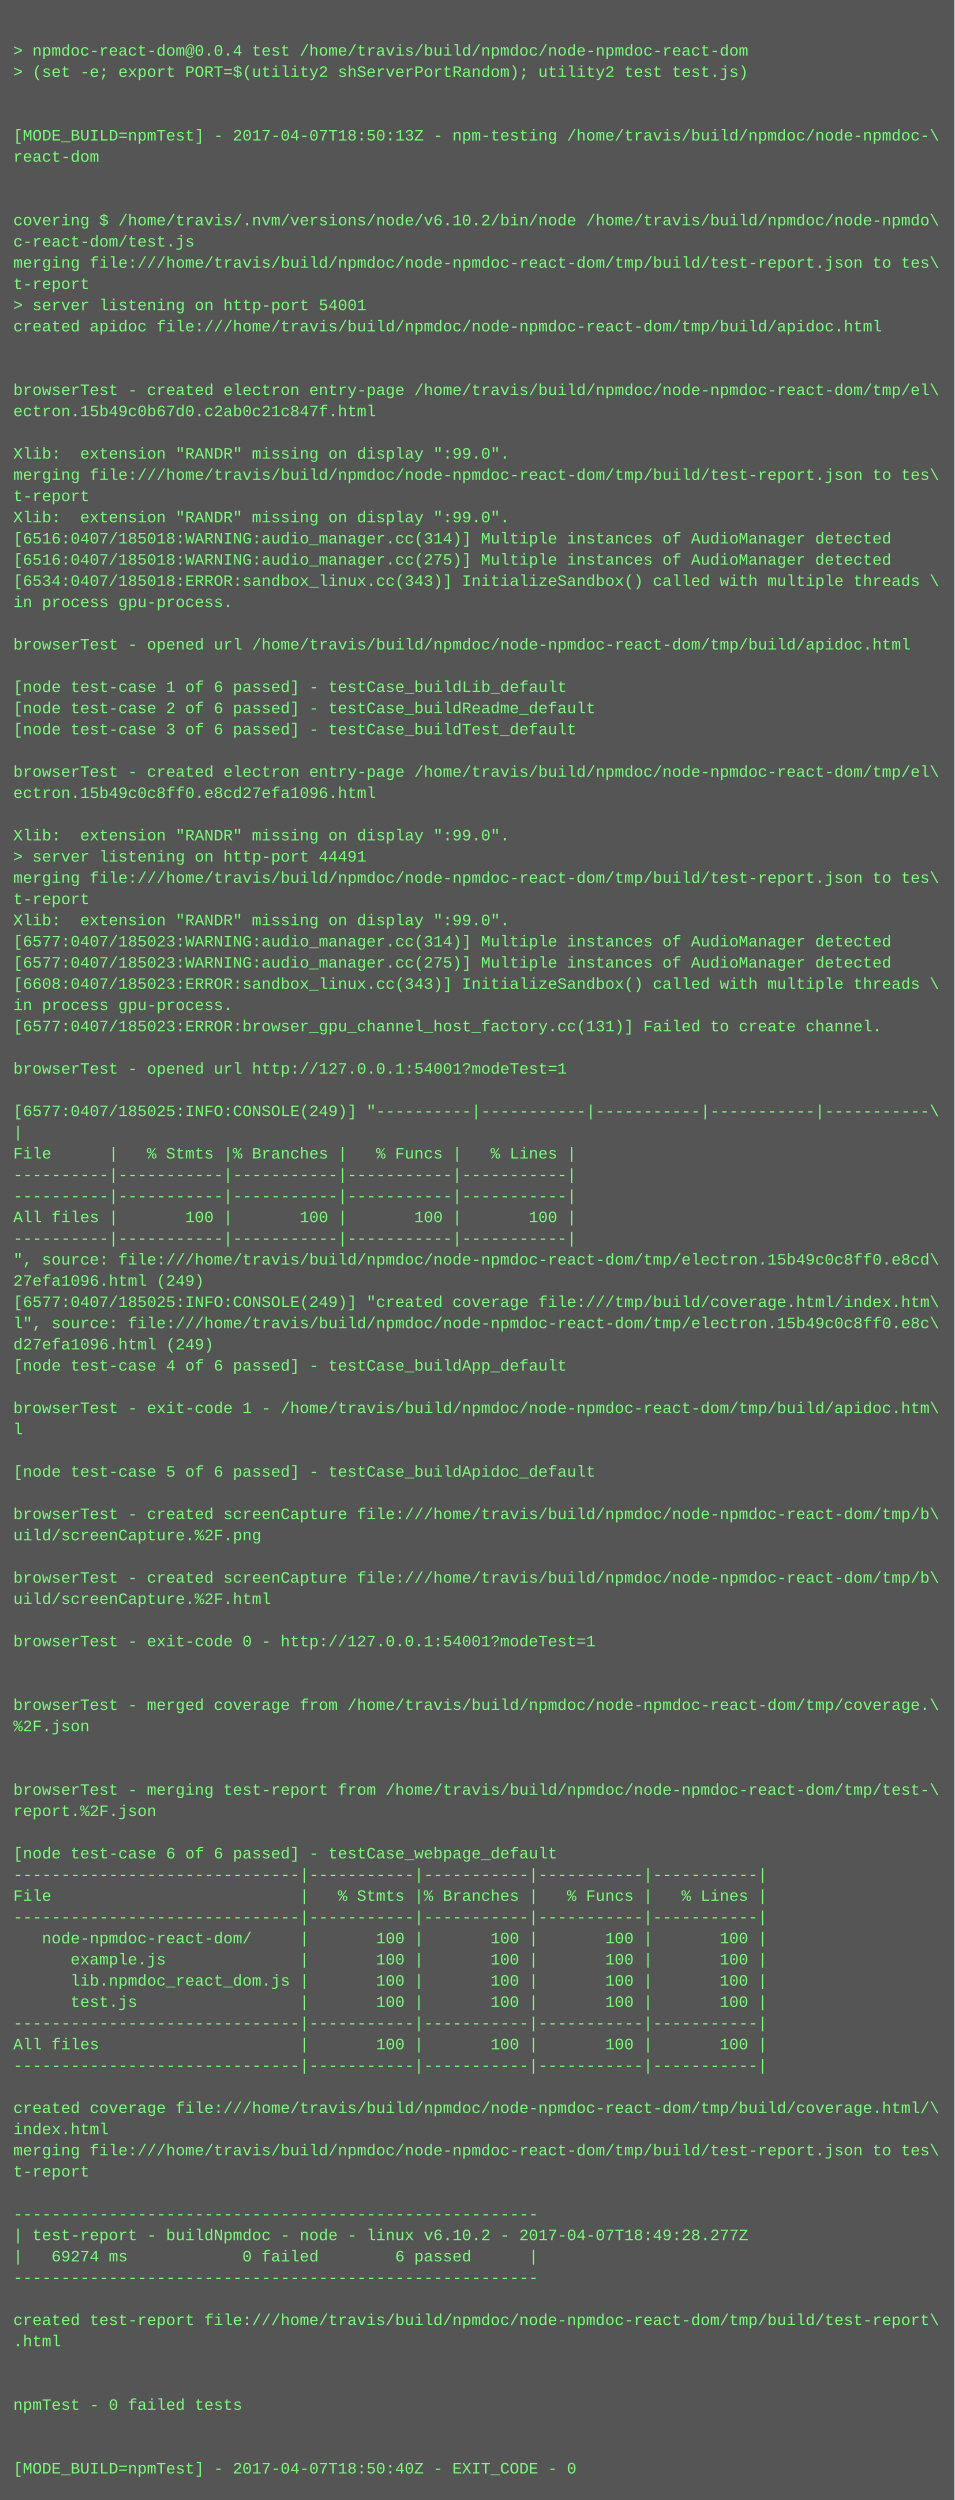
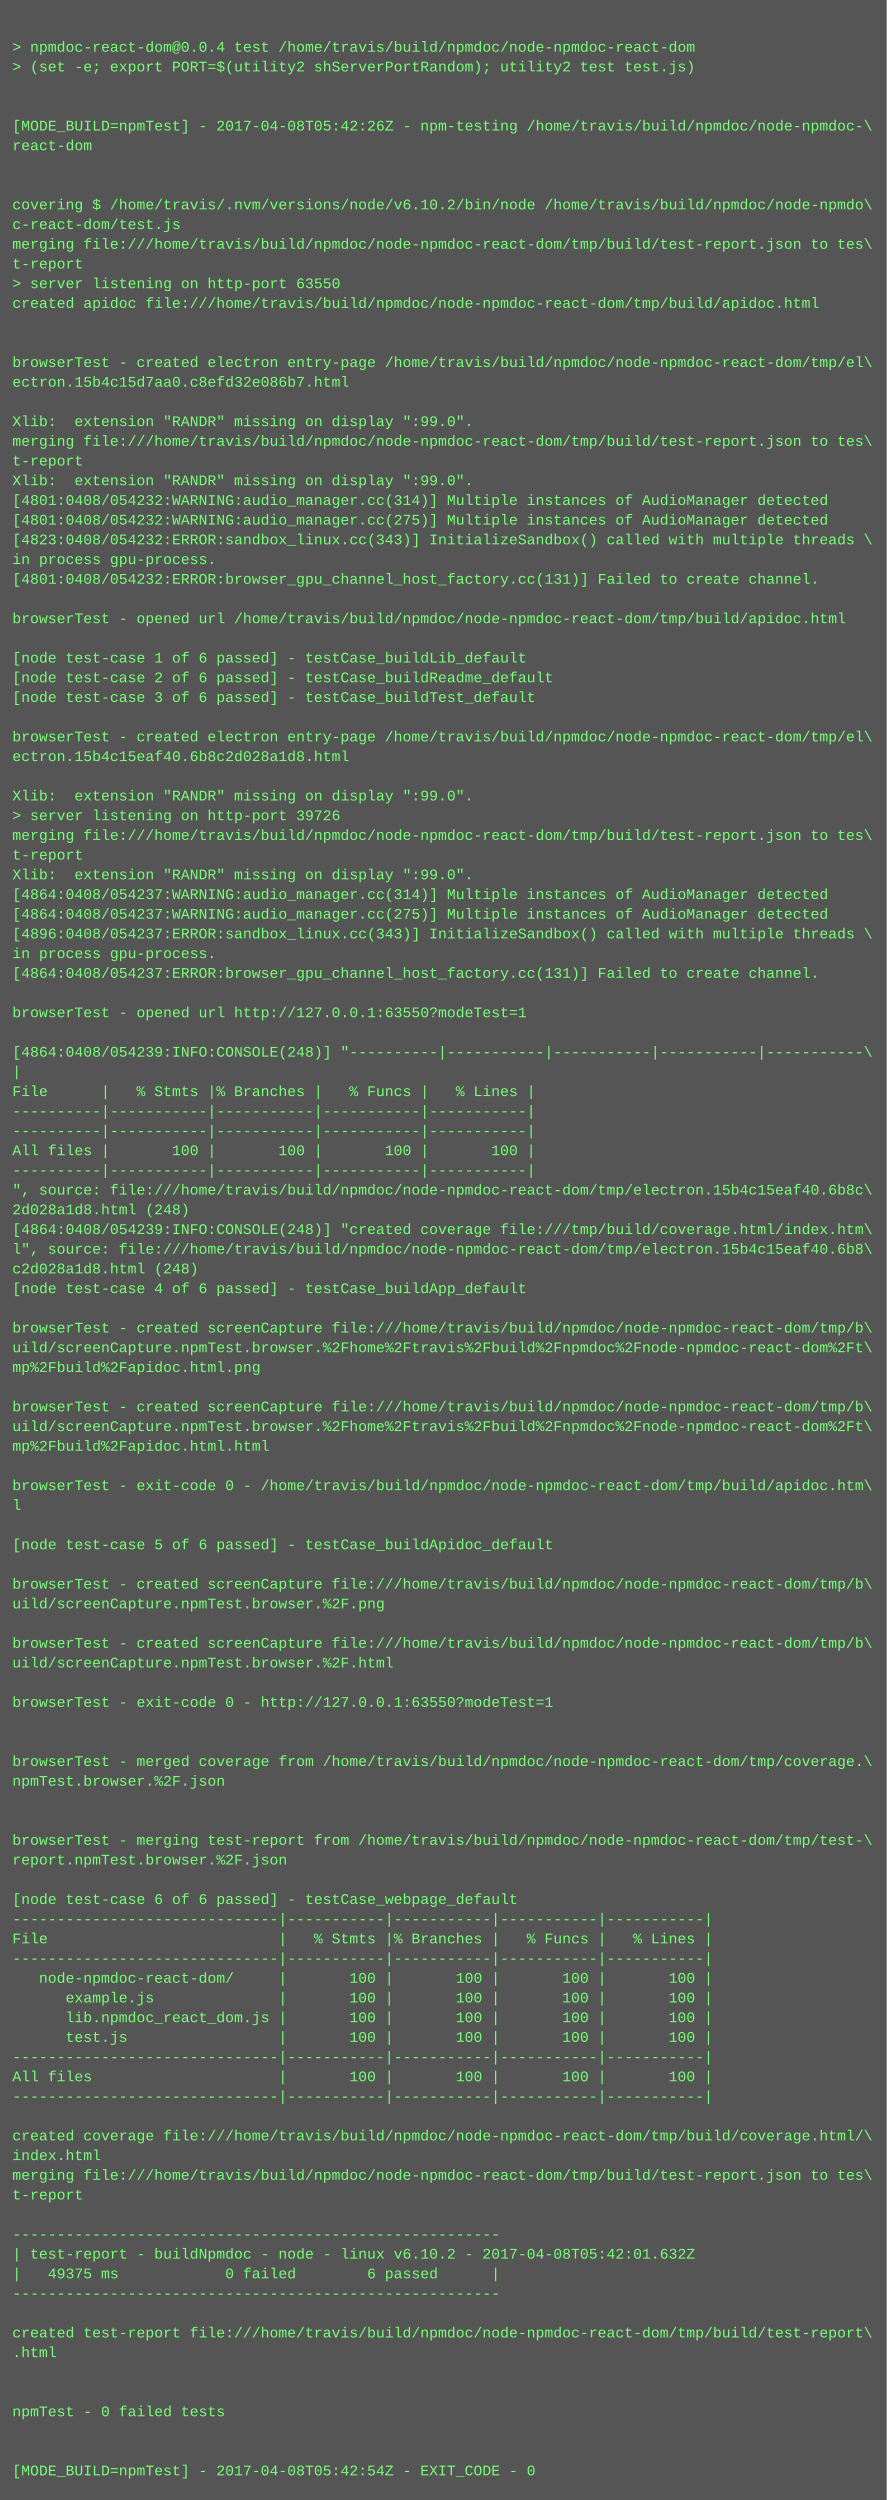
- <svg xmlns="http://www.w3.org/2000/svg" height="1886" width="720">
-   <rect height="1886" fill="#555" width="720" />
+ <svg xmlns="http://www.w3.org/2000/svg" height="2030" width="720">
+   <rect height="2030" fill="#555" width="720" />
  <text fill="#7f7" font-family="Courier New" font-size="12" xml:space="preserve">
    <tspan x="10" y="26" />
    <tspan x="10" y="42">&gt; npmdoc-react-dom@0.0.4 test /home/travis/build/npmdoc/node-npmdoc-react-dom</tspan>
    <tspan x="10" y="58">&gt; (set -e; export PORT=$(utility2 shServerPortRandom); utility2 test test.js)</tspan>
    <tspan x="10" y="74" />
    <tspan x="10" y="90" />
-     <tspan x="10" y="106">[MODE_BUILD=npmTest] - 2017-04-07T18:50:13Z - npm-testing /home/travis/build/npmdoc/node-npmdoc-\</tspan>
+     <tspan x="10" y="106">[MODE_BUILD=npmTest] - 2017-04-08T05:42:26Z - npm-testing /home/travis/build/npmdoc/node-npmdoc-\</tspan>
    <tspan x="10" y="122">react-dom</tspan>
    <tspan x="10" y="138" />
    <tspan x="10" y="154" />
    <tspan x="10" y="170">covering $ /home/travis/.nvm/versions/node/v6.10.2/bin/node /home/travis/build/npmdoc/node-npmdo\</tspan>
    <tspan x="10" y="186">c-react-dom/test.js</tspan>
    <tspan x="10" y="202">merging file:///home/travis/build/npmdoc/node-npmdoc-react-dom/tmp/build/test-report.json to tes\</tspan>
    <tspan x="10" y="218">t-report</tspan>
-     <tspan x="10" y="234">&gt; server listening on http-port 54001</tspan>
+     <tspan x="10" y="234">&gt; server listening on http-port 63550</tspan>
    <tspan x="10" y="250">created apidoc file:///home/travis/build/npmdoc/node-npmdoc-react-dom/tmp/build/apidoc.html</tspan>
    <tspan x="10" y="266" />
    <tspan x="10" y="282" />
    <tspan x="10" y="298">browserTest - created electron entry-page /home/travis/build/npmdoc/node-npmdoc-react-dom/tmp/el\</tspan>
-     <tspan x="10" y="314">ectron.15b49c0b67d0.c2ab0c21c847f.html</tspan>
+     <tspan x="10" y="314">ectron.15b4c15d7aa0.c8efd32e086b7.html</tspan>
    <tspan x="10" y="330" />
    <tspan x="10" y="346">Xlib:  extension "RANDR" missing on display ":99.0".</tspan>
    <tspan x="10" y="362">merging file:///home/travis/build/npmdoc/node-npmdoc-react-dom/tmp/build/test-report.json to tes\</tspan>
    <tspan x="10" y="378">t-report</tspan>
    <tspan x="10" y="394">Xlib:  extension "RANDR" missing on display ":99.0".</tspan>
-     <tspan x="10" y="410">[6516:0407/185018:WARNING:audio_manager.cc(314)] Multiple instances of AudioManager detected</tspan>
-     <tspan x="10" y="426">[6516:0407/185018:WARNING:audio_manager.cc(275)] Multiple instances of AudioManager detected</tspan>
-     <tspan x="10" y="442">[6534:0407/185018:ERROR:sandbox_linux.cc(343)] InitializeSandbox() called with multiple threads \</tspan>
+     <tspan x="10" y="410">[4801:0408/054232:WARNING:audio_manager.cc(314)] Multiple instances of AudioManager detected</tspan>
+     <tspan x="10" y="426">[4801:0408/054232:WARNING:audio_manager.cc(275)] Multiple instances of AudioManager detected</tspan>
+     <tspan x="10" y="442">[4823:0408/054232:ERROR:sandbox_linux.cc(343)] InitializeSandbox() called with multiple threads \</tspan>
    <tspan x="10" y="458">in process gpu-process. </tspan>
-     <tspan x="10" y="474" />
-     <tspan x="10" y="490">browserTest - opened url /home/travis/build/npmdoc/node-npmdoc-react-dom/tmp/build/apidoc.html</tspan>
-     <tspan x="10" y="506" />
-     <tspan x="10" y="522">[node test-case 1 of 6 passed] - testCase_buildLib_default</tspan>
-     <tspan x="10" y="538">[node test-case 2 of 6 passed] - testCase_buildReadme_default</tspan>
-     <tspan x="10" y="554">[node test-case 3 of 6 passed] - testCase_buildTest_default</tspan>
-     <tspan x="10" y="570" />
-     <tspan x="10" y="586">browserTest - created electron entry-page /home/travis/build/npmdoc/node-npmdoc-react-dom/tmp/el\</tspan>
-     <tspan x="10" y="602">ectron.15b49c0c8ff0.e8cd27efa1096.html</tspan>
-     <tspan x="10" y="618" />
-     <tspan x="10" y="634">Xlib:  extension "RANDR" missing on display ":99.0".</tspan>
-     <tspan x="10" y="650">&gt; server listening on http-port 44491</tspan>
-     <tspan x="10" y="666">merging file:///home/travis/build/npmdoc/node-npmdoc-react-dom/tmp/build/test-report.json to tes\</tspan>
-     <tspan x="10" y="682">t-report</tspan>
-     <tspan x="10" y="698">Xlib:  extension "RANDR" missing on display ":99.0".</tspan>
-     <tspan x="10" y="714">[6577:0407/185023:WARNING:audio_manager.cc(314)] Multiple instances of AudioManager detected</tspan>
-     <tspan x="10" y="730">[6577:0407/185023:WARNING:audio_manager.cc(275)] Multiple instances of AudioManager detected</tspan>
-     <tspan x="10" y="746">[6608:0407/185023:ERROR:sandbox_linux.cc(343)] InitializeSandbox() called with multiple threads \</tspan>
-     <tspan x="10" y="762">in process gpu-process. </tspan>
-     <tspan x="10" y="778">[6577:0407/185023:ERROR:browser_gpu_channel_host_factory.cc(131)] Failed to create channel.</tspan>
-     <tspan x="10" y="794" />
-     <tspan x="10" y="810">browserTest - opened url http://127.0.0.1:54001?modeTest=1</tspan>
-     <tspan x="10" y="826" />
-     <tspan x="10" y="842">[6577:0407/185025:INFO:CONSOLE(249)] "----------|-----------|-----------|-----------|-----------\</tspan>
-     <tspan x="10" y="858">|</tspan>
-     <tspan x="10" y="874">File      |   % Stmts |% Branches |   % Funcs |   % Lines |</tspan>
-     <tspan x="10" y="890">----------|-----------|-----------|-----------|-----------|</tspan>
+     <tspan x="10" y="474">[4801:0408/054232:ERROR:browser_gpu_channel_host_factory.cc(131)] Failed to create channel.</tspan>
+     <tspan x="10" y="490" />
+     <tspan x="10" y="506">browserTest - opened url /home/travis/build/npmdoc/node-npmdoc-react-dom/tmp/build/apidoc.html</tspan>
+     <tspan x="10" y="522" />
+     <tspan x="10" y="538">[node test-case 1 of 6 passed] - testCase_buildLib_default</tspan>
+     <tspan x="10" y="554">[node test-case 2 of 6 passed] - testCase_buildReadme_default</tspan>
+     <tspan x="10" y="570">[node test-case 3 of 6 passed] - testCase_buildTest_default</tspan>
+     <tspan x="10" y="586" />
+     <tspan x="10" y="602">browserTest - created electron entry-page /home/travis/build/npmdoc/node-npmdoc-react-dom/tmp/el\</tspan>
+     <tspan x="10" y="618">ectron.15b4c15eaf40.6b8c2d028a1d8.html</tspan>
+     <tspan x="10" y="634" />
+     <tspan x="10" y="650">Xlib:  extension "RANDR" missing on display ":99.0".</tspan>
+     <tspan x="10" y="666">&gt; server listening on http-port 39726</tspan>
+     <tspan x="10" y="682">merging file:///home/travis/build/npmdoc/node-npmdoc-react-dom/tmp/build/test-report.json to tes\</tspan>
+     <tspan x="10" y="698">t-report</tspan>
+     <tspan x="10" y="714">Xlib:  extension "RANDR" missing on display ":99.0".</tspan>
+     <tspan x="10" y="730">[4864:0408/054237:WARNING:audio_manager.cc(314)] Multiple instances of AudioManager detected</tspan>
+     <tspan x="10" y="746">[4864:0408/054237:WARNING:audio_manager.cc(275)] Multiple instances of AudioManager detected</tspan>
+     <tspan x="10" y="762">[4896:0408/054237:ERROR:sandbox_linux.cc(343)] InitializeSandbox() called with multiple threads \</tspan>
+     <tspan x="10" y="778">in process gpu-process. </tspan>
+     <tspan x="10" y="794">[4864:0408/054237:ERROR:browser_gpu_channel_host_factory.cc(131)] Failed to create channel.</tspan>
+     <tspan x="10" y="810" />
+     <tspan x="10" y="826">browserTest - opened url http://127.0.0.1:63550?modeTest=1</tspan>
+     <tspan x="10" y="842" />
+     <tspan x="10" y="858">[4864:0408/054239:INFO:CONSOLE(248)] "----------|-----------|-----------|-----------|-----------\</tspan>
+     <tspan x="10" y="874">|</tspan>
+     <tspan x="10" y="890">File      |   % Stmts |% Branches |   % Funcs |   % Lines |</tspan>
    <tspan x="10" y="906">----------|-----------|-----------|-----------|-----------|</tspan>
-     <tspan x="10" y="922">All files |       100 |       100 |       100 |       100 |</tspan>
-     <tspan x="10" y="938">----------|-----------|-----------|-----------|-----------|</tspan>
-     <tspan x="10" y="954">", source: file:///home/travis/build/npmdoc/node-npmdoc-react-dom/tmp/electron.15b49c0c8ff0.e8cd\</tspan>
-     <tspan x="10" y="970">27efa1096.html (249)</tspan>
-     <tspan x="10" y="986">[6577:0407/185025:INFO:CONSOLE(249)] "created coverage file:///tmp/build/coverage.html/index.htm\</tspan>
-     <tspan x="10" y="1002">l", source: file:///home/travis/build/npmdoc/node-npmdoc-react-dom/tmp/electron.15b49c0c8ff0.e8c\</tspan>
-     <tspan x="10" y="1018">d27efa1096.html (249)</tspan>
-     <tspan x="10" y="1034">[node test-case 4 of 6 passed] - testCase_buildApp_default</tspan>
-     <tspan x="10" y="1050" />
-     <tspan x="10" y="1066">browserTest - exit-code 1 - /home/travis/build/npmdoc/node-npmdoc-react-dom/tmp/build/apidoc.htm\</tspan>
-     <tspan x="10" y="1082">l</tspan>
-     <tspan x="10" y="1098" />
-     <tspan x="10" y="1114">[node test-case 5 of 6 passed] - testCase_buildApidoc_default</tspan>
+     <tspan x="10" y="922">----------|-----------|-----------|-----------|-----------|</tspan>
+     <tspan x="10" y="938">All files |       100 |       100 |       100 |       100 |</tspan>
+     <tspan x="10" y="954">----------|-----------|-----------|-----------|-----------|</tspan>
+     <tspan x="10" y="970">", source: file:///home/travis/build/npmdoc/node-npmdoc-react-dom/tmp/electron.15b4c15eaf40.6b8c\</tspan>
+     <tspan x="10" y="986">2d028a1d8.html (248)</tspan>
+     <tspan x="10" y="1002">[4864:0408/054239:INFO:CONSOLE(248)] "created coverage file:///tmp/build/coverage.html/index.htm\</tspan>
+     <tspan x="10" y="1018">l", source: file:///home/travis/build/npmdoc/node-npmdoc-react-dom/tmp/electron.15b4c15eaf40.6b8\</tspan>
+     <tspan x="10" y="1034">c2d028a1d8.html (248)</tspan>
+     <tspan x="10" y="1050">[node test-case 4 of 6 passed] - testCase_buildApp_default</tspan>
+     <tspan x="10" y="1066" />
+     <tspan x="10" y="1082">browserTest - created screenCapture file:///home/travis/build/npmdoc/node-npmdoc-react-dom/tmp/b\</tspan>
+     <tspan x="10" y="1098">uild/screenCapture.npmTest.browser.%2Fhome%2Ftravis%2Fbuild%2Fnpmdoc%2Fnode-npmdoc-react-dom%2Ft\</tspan>
+     <tspan x="10" y="1114">mp%2Fbuild%2Fapidoc.html.png</tspan>
    <tspan x="10" y="1130" />
    <tspan x="10" y="1146">browserTest - created screenCapture file:///home/travis/build/npmdoc/node-npmdoc-react-dom/tmp/b\</tspan>
-     <tspan x="10" y="1162">uild/screenCapture.%2F.png</tspan>
-     <tspan x="10" y="1178" />
-     <tspan x="10" y="1194">browserTest - created screenCapture file:///home/travis/build/npmdoc/node-npmdoc-react-dom/tmp/b\</tspan>
-     <tspan x="10" y="1210">uild/screenCapture.%2F.html</tspan>
-     <tspan x="10" y="1226" />
-     <tspan x="10" y="1242">browserTest - exit-code 0 - http://127.0.0.1:54001?modeTest=1</tspan>
-     <tspan x="10" y="1258" />
+     <tspan x="10" y="1162">uild/screenCapture.npmTest.browser.%2Fhome%2Ftravis%2Fbuild%2Fnpmdoc%2Fnode-npmdoc-react-dom%2Ft\</tspan>
+     <tspan x="10" y="1178">mp%2Fbuild%2Fapidoc.html.html</tspan>
+     <tspan x="10" y="1194" />
+     <tspan x="10" y="1210">browserTest - exit-code 0 - /home/travis/build/npmdoc/node-npmdoc-react-dom/tmp/build/apidoc.htm\</tspan>
+     <tspan x="10" y="1226">l</tspan>
+     <tspan x="10" y="1242" />
+     <tspan x="10" y="1258">[node test-case 5 of 6 passed] - testCase_buildApidoc_default</tspan>
    <tspan x="10" y="1274" />
-     <tspan x="10" y="1290">browserTest - merged coverage from /home/travis/build/npmdoc/node-npmdoc-react-dom/tmp/coverage.\</tspan>
-     <tspan x="10" y="1306">%2F.json</tspan>
+     <tspan x="10" y="1290">browserTest - created screenCapture file:///home/travis/build/npmdoc/node-npmdoc-react-dom/tmp/b\</tspan>
+     <tspan x="10" y="1306">uild/screenCapture.npmTest.browser.%2F.png</tspan>
    <tspan x="10" y="1322" />
-     <tspan x="10" y="1338" />
-     <tspan x="10" y="1354">browserTest - merging test-report from /home/travis/build/npmdoc/node-npmdoc-react-dom/tmp/test-\</tspan>
-     <tspan x="10" y="1370">report.%2F.json</tspan>
-     <tspan x="10" y="1386" />
-     <tspan x="10" y="1402">[node test-case 6 of 6 passed] - testCase_webpage_default</tspan>
-     <tspan x="10" y="1418">------------------------------|-----------|-----------|-----------|-----------|</tspan>
-     <tspan x="10" y="1434">File                          |   % Stmts |% Branches |   % Funcs |   % Lines |</tspan>
-     <tspan x="10" y="1450">------------------------------|-----------|-----------|-----------|-----------|</tspan>
-     <tspan x="10" y="1466">   node-npmdoc-react-dom/     |       100 |       100 |       100 |       100 |</tspan>
-     <tspan x="10" y="1482">      example.js              |       100 |       100 |       100 |       100 |</tspan>
-     <tspan x="10" y="1498">      lib.npmdoc_react_dom.js |       100 |       100 |       100 |       100 |</tspan>
-     <tspan x="10" y="1514">      test.js                 |       100 |       100 |       100 |       100 |</tspan>
-     <tspan x="10" y="1530">------------------------------|-----------|-----------|-----------|-----------|</tspan>
-     <tspan x="10" y="1546">All files                     |       100 |       100 |       100 |       100 |</tspan>
+     <tspan x="10" y="1338">browserTest - created screenCapture file:///home/travis/build/npmdoc/node-npmdoc-react-dom/tmp/b\</tspan>
+     <tspan x="10" y="1354">uild/screenCapture.npmTest.browser.%2F.html</tspan>
+     <tspan x="10" y="1370" />
+     <tspan x="10" y="1386">browserTest - exit-code 0 - http://127.0.0.1:63550?modeTest=1</tspan>
+     <tspan x="10" y="1402" />
+     <tspan x="10" y="1418" />
+     <tspan x="10" y="1434">browserTest - merged coverage from /home/travis/build/npmdoc/node-npmdoc-react-dom/tmp/coverage.\</tspan>
+     <tspan x="10" y="1450">npmTest.browser.%2F.json</tspan>
+     <tspan x="10" y="1466" />
+     <tspan x="10" y="1482" />
+     <tspan x="10" y="1498">browserTest - merging test-report from /home/travis/build/npmdoc/node-npmdoc-react-dom/tmp/test-\</tspan>
+     <tspan x="10" y="1514">report.npmTest.browser.%2F.json</tspan>
+     <tspan x="10" y="1530" />
+     <tspan x="10" y="1546">[node test-case 6 of 6 passed] - testCase_webpage_default</tspan>
    <tspan x="10" y="1562">------------------------------|-----------|-----------|-----------|-----------|</tspan>
-     <tspan x="10" y="1578" />
-     <tspan x="10" y="1594">created coverage file:///home/travis/build/npmdoc/node-npmdoc-react-dom/tmp/build/coverage.html/\</tspan>
-     <tspan x="10" y="1610">index.html</tspan>
-     <tspan x="10" y="1626">merging file:///home/travis/build/npmdoc/node-npmdoc-react-dom/tmp/build/test-report.json to tes\</tspan>
-     <tspan x="10" y="1642">t-report</tspan>
-     <tspan x="10" y="1658" />
-     <tspan x="10" y="1674">-------------------------------------------------------</tspan>
-     <tspan x="10" y="1690">| test-report - buildNpmdoc - node - linux v6.10.2 - 2017-04-07T18:49:28.277Z</tspan>
-     <tspan x="10" y="1706">|   69274 ms            0 failed        6 passed      |</tspan>
-     <tspan x="10" y="1722">-------------------------------------------------------</tspan>
-     <tspan x="10" y="1738" />
-     <tspan x="10" y="1754">created test-report file:///home/travis/build/npmdoc/node-npmdoc-react-dom/tmp/build/test-report\</tspan>
-     <tspan x="10" y="1770">.html</tspan>
-     <tspan x="10" y="1786" />
+     <tspan x="10" y="1578">File                          |   % Stmts |% Branches |   % Funcs |   % Lines |</tspan>
+     <tspan x="10" y="1594">------------------------------|-----------|-----------|-----------|-----------|</tspan>
+     <tspan x="10" y="1610">   node-npmdoc-react-dom/     |       100 |       100 |       100 |       100 |</tspan>
+     <tspan x="10" y="1626">      example.js              |       100 |       100 |       100 |       100 |</tspan>
+     <tspan x="10" y="1642">      lib.npmdoc_react_dom.js |       100 |       100 |       100 |       100 |</tspan>
+     <tspan x="10" y="1658">      test.js                 |       100 |       100 |       100 |       100 |</tspan>
+     <tspan x="10" y="1674">------------------------------|-----------|-----------|-----------|-----------|</tspan>
+     <tspan x="10" y="1690">All files                     |       100 |       100 |       100 |       100 |</tspan>
+     <tspan x="10" y="1706">------------------------------|-----------|-----------|-----------|-----------|</tspan>
+     <tspan x="10" y="1722" />
+     <tspan x="10" y="1738">created coverage file:///home/travis/build/npmdoc/node-npmdoc-react-dom/tmp/build/coverage.html/\</tspan>
+     <tspan x="10" y="1754">index.html</tspan>
+     <tspan x="10" y="1770">merging file:///home/travis/build/npmdoc/node-npmdoc-react-dom/tmp/build/test-report.json to tes\</tspan>
+     <tspan x="10" y="1786">t-report</tspan>
    <tspan x="10" y="1802" />
-     <tspan x="10" y="1818">npmTest - 0 failed tests</tspan>
-     <tspan x="10" y="1834" />
-     <tspan x="10" y="1850" />
-     <tspan x="10" y="1866">[MODE_BUILD=npmTest] - 2017-04-07T18:50:40Z - EXIT_CODE - 0</tspan>
+     <tspan x="10" y="1818">-------------------------------------------------------</tspan>
+     <tspan x="10" y="1834">| test-report - buildNpmdoc - node - linux v6.10.2 - 2017-04-08T05:42:01.632Z</tspan>
+     <tspan x="10" y="1850">|   49375 ms            0 failed        6 passed      |</tspan>
+     <tspan x="10" y="1866">-------------------------------------------------------</tspan>
+     <tspan x="10" y="1882" />
+     <tspan x="10" y="1898">created test-report file:///home/travis/build/npmdoc/node-npmdoc-react-dom/tmp/build/test-report\</tspan>
+     <tspan x="10" y="1914">.html</tspan>
+     <tspan x="10" y="1930" />
+     <tspan x="10" y="1946" />
+     <tspan x="10" y="1962">npmTest - 0 failed tests</tspan>
+     <tspan x="10" y="1978" />
+     <tspan x="10" y="1994" />
+     <tspan x="10" y="2010">[MODE_BUILD=npmTest] - 2017-04-08T05:42:54Z - EXIT_CODE - 0</tspan>
  </text>
</svg>
